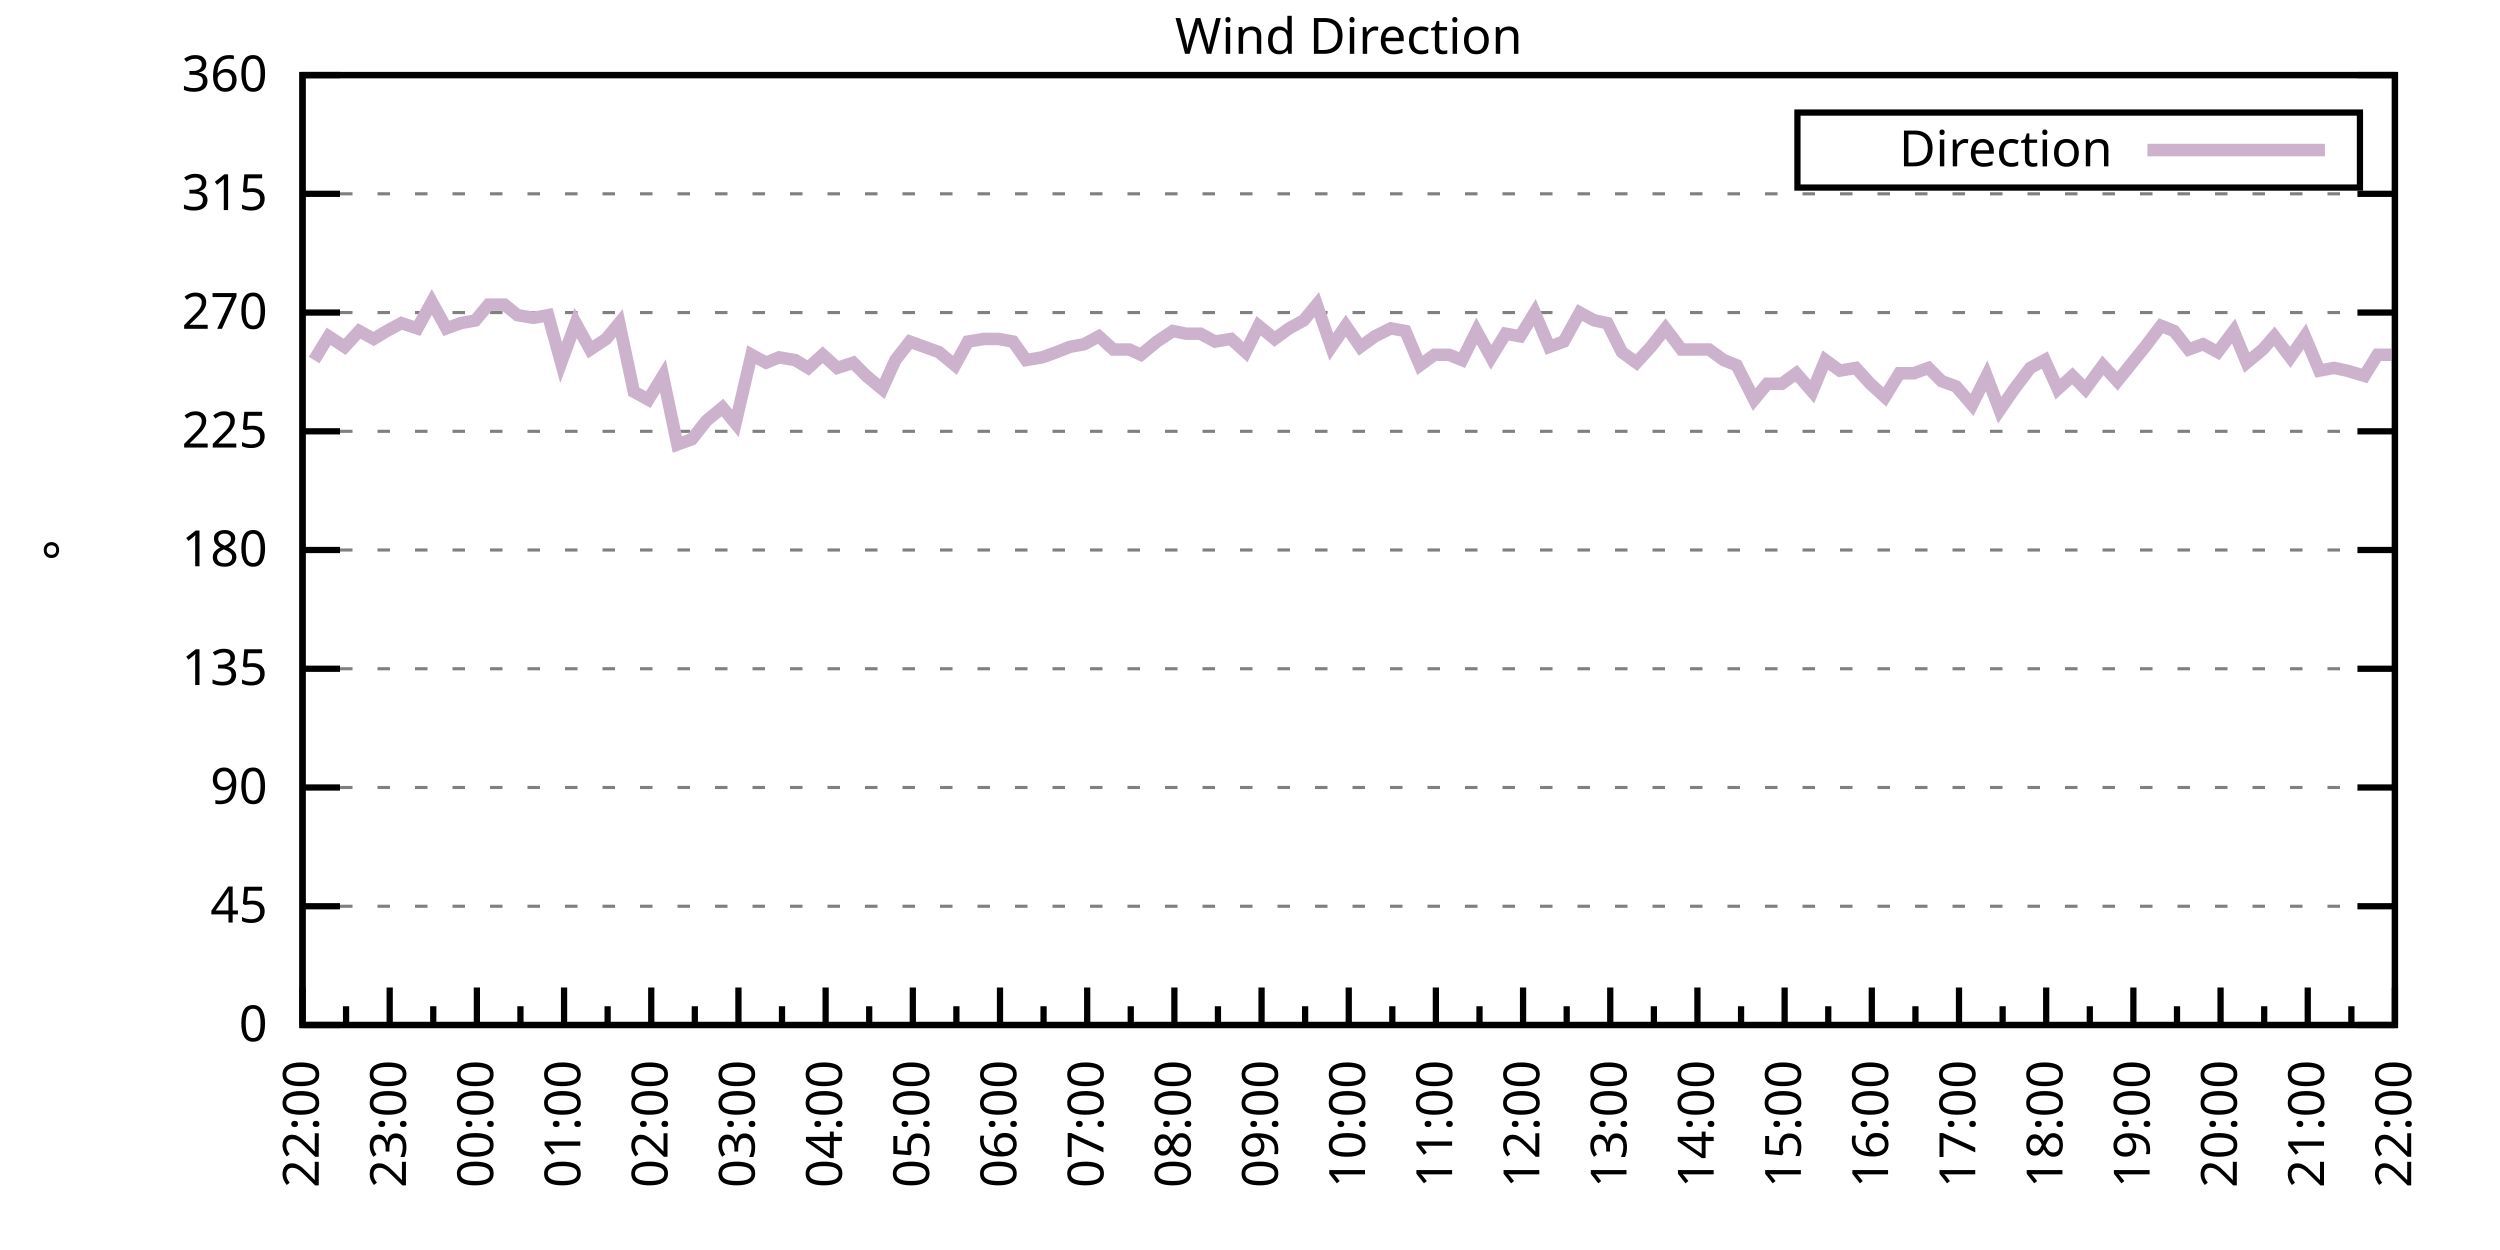
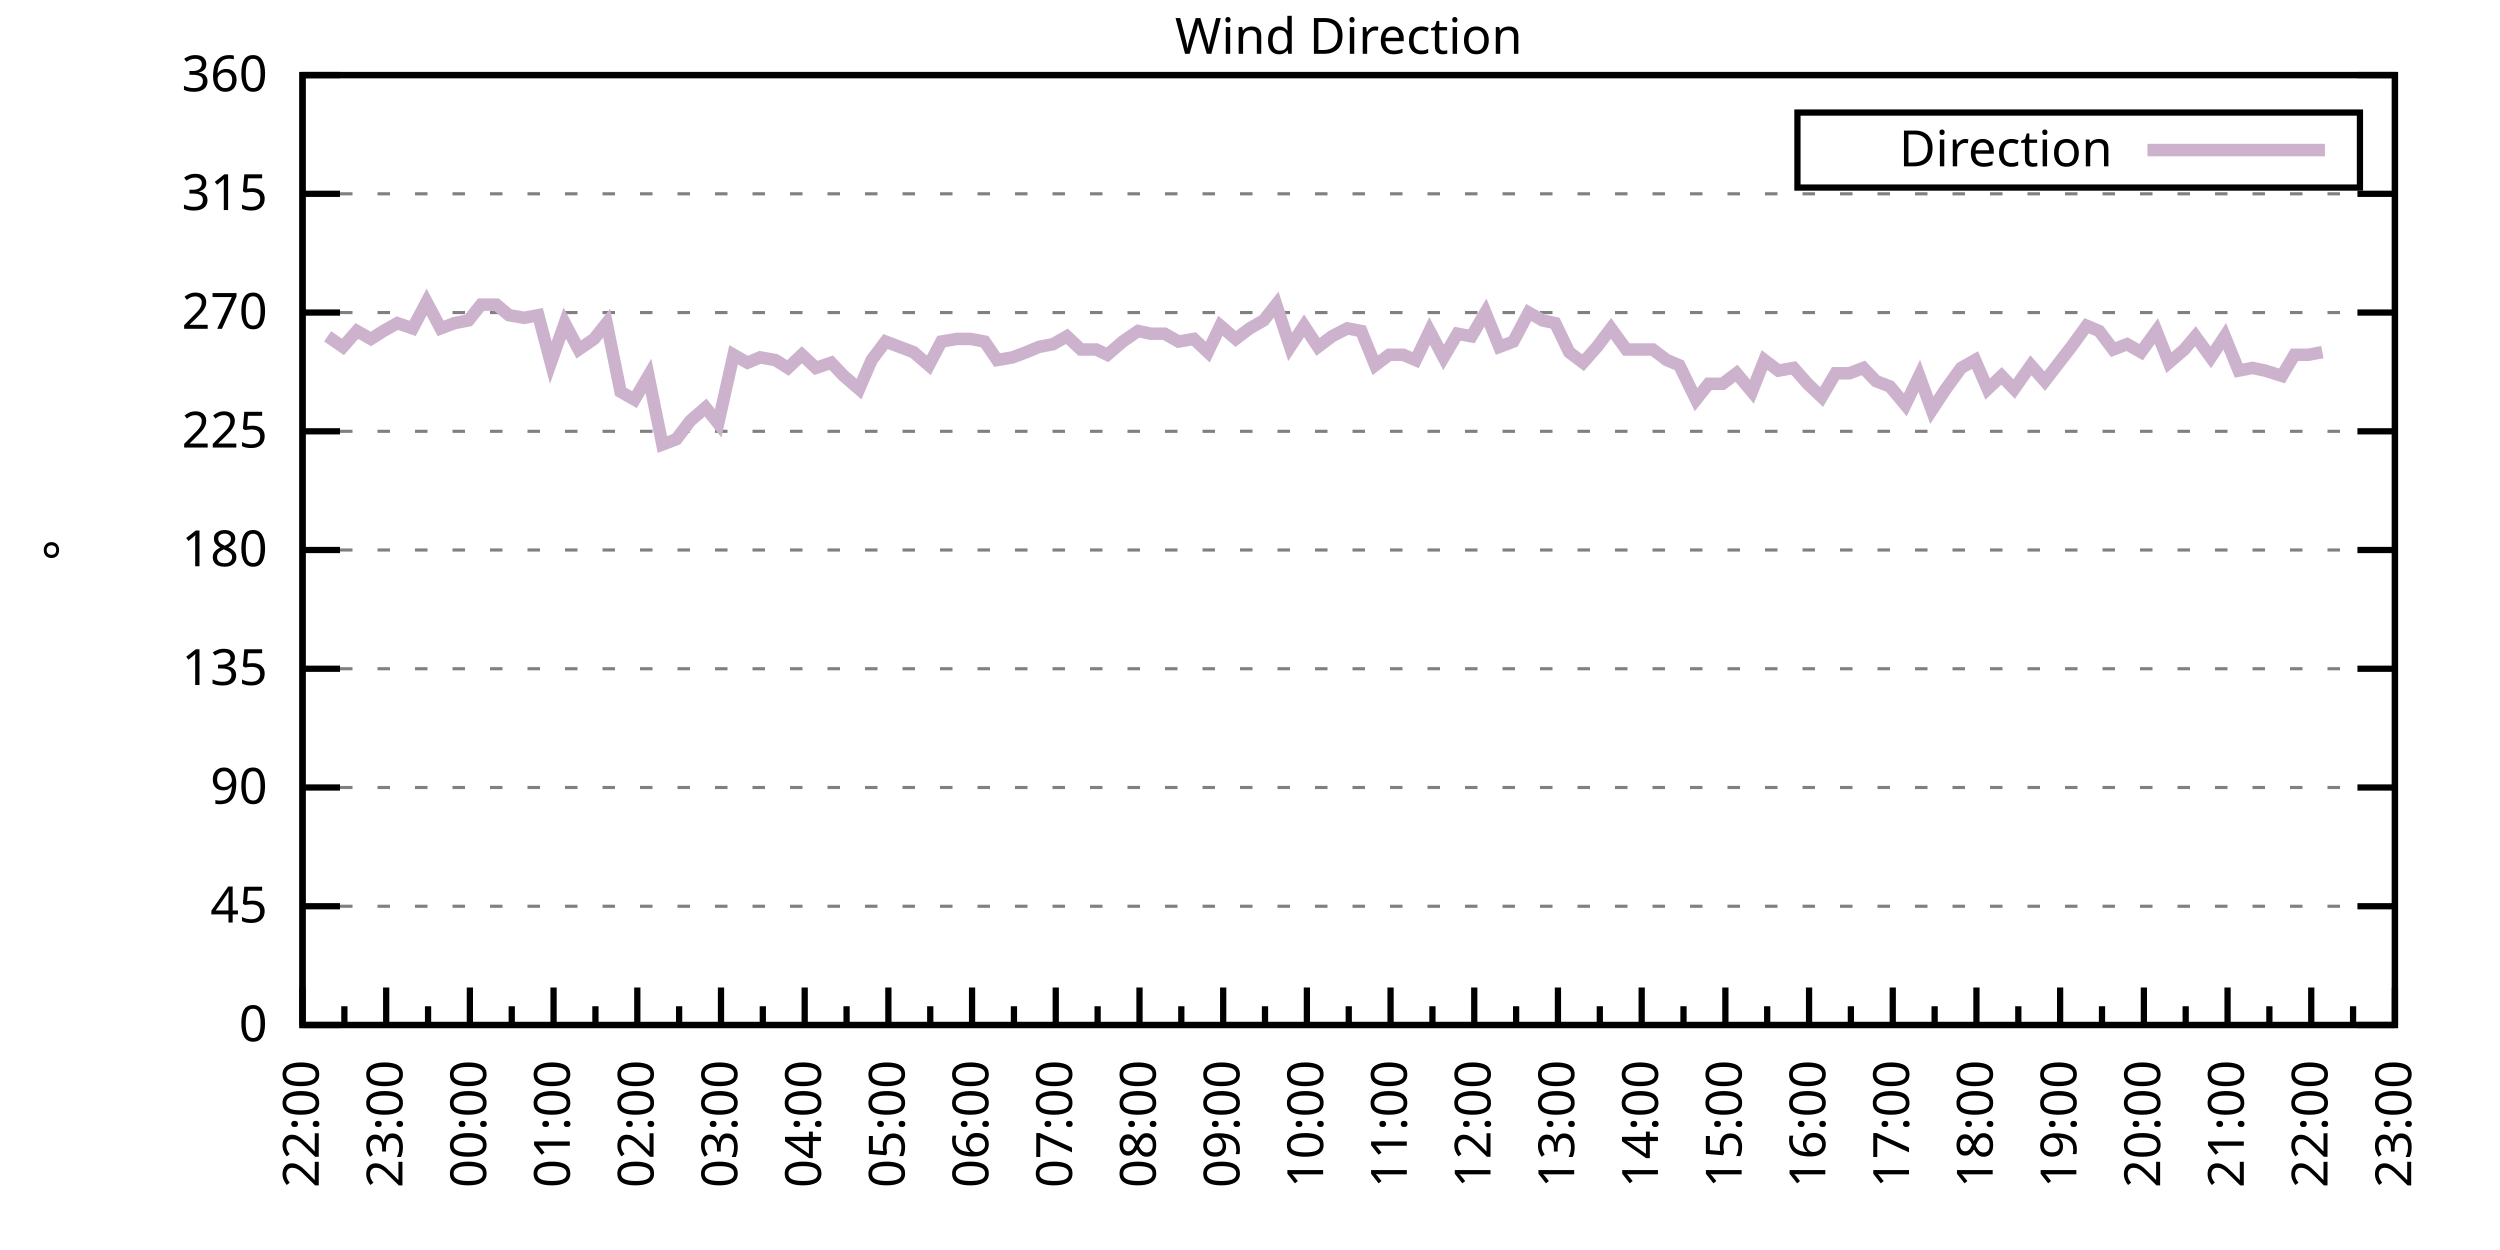
<svg xmlns="http://www.w3.org/2000/svg" xmlns:xlink="http://www.w3.org/1999/xlink" width="400" height="200" viewBox="0 0 400 200">
  <g id="gnuplot_canvas">
    <rect x="0" y="0" width="400" height="200" fill="none" />
    <defs>
      <circle id="gpDot" r="0.5" stroke-width="0.5" stroke="currentColor" />
      <path id="gpPt0" stroke-width="0.333" stroke="currentColor" d="M-1,0 h2 M0,-1 v2" />
      <path id="gpPt1" stroke-width="0.333" stroke="currentColor" d="M-1,-1 L1,1 M1,-1 L-1,1" />
      <path id="gpPt2" stroke-width="0.333" stroke="currentColor" d="M-1,0 L1,0 M0,-1 L0,1 M-1,-1 L1,1 M-1,1 L1,-1" />
      <rect id="gpPt3" stroke-width="0.333" stroke="currentColor" x="-1" y="-1" width="2" height="2" />
      <rect id="gpPt4" stroke-width="0.333" stroke="currentColor" fill="currentColor" x="-1" y="-1" width="2" height="2" />
      <circle id="gpPt5" stroke-width="0.333" stroke="currentColor" cx="0" cy="0" r="1" />
      <use xlink:href="#gpPt5" id="gpPt6" fill="currentColor" stroke="none" />
      <path id="gpPt7" stroke-width="0.333" stroke="currentColor" d="M0,-1.33 L-1.33,0.67 L1.33,0.67 z" />
      <use xlink:href="#gpPt7" id="gpPt8" fill="currentColor" stroke="none" />
      <use xlink:href="#gpPt7" id="gpPt9" stroke="currentColor" transform="rotate(180)" />
      <use xlink:href="#gpPt9" id="gpPt10" fill="currentColor" stroke="none" />
      <use xlink:href="#gpPt3" id="gpPt11" stroke="currentColor" transform="rotate(45)" />
      <use xlink:href="#gpPt11" id="gpPt12" fill="currentColor" stroke="none" />
      <path id="gpPt13" stroke-width="0.333" stroke="currentColor" d="M0,1.330 L1.265,0.411 L0.782,-1.067 L-0.782,-1.076 L-1.265,0.411 z" />
      <use xlink:href="#gpPt13" id="gpPt14" fill="currentColor" stroke="none" />
      <filter id="textbox" filterUnits="objectBoundingBox" x="0" y="0" height="1" width="1">
        <feFlood flood-color="white" flood-opacity="1" result="bgnd" />
        <feComposite in="SourceGraphic" in2="bgnd" operator="atop" />
      </filter>
      <filter id="greybox" filterUnits="objectBoundingBox" x="0" y="0" height="1" width="1">
        <feFlood flood-color="lightgrey" flood-opacity="1" result="grey" />
        <feComposite in="SourceGraphic" in2="grey" operator="atop" />
      </filter>
    </defs>
    <g fill="none" color="white" stroke="currentColor" stroke-width="1.00" stroke-linecap="butt" stroke-linejoin="miter">
</g>
    <g fill="none" color="black" stroke="currentColor" stroke-width="1.00" stroke-linecap="butt" stroke-linejoin="miter">
      <g stroke="none" shape-rendering="crispEdges">
        <polygon fill="rgb(255, 255, 255)" points="48.40,164.00 383.18,164.00 383.18,12.02 48.40,12.02 " />
      </g>
    </g>
    <g fill="none" color="black" stroke="currentColor" stroke-width="1.00" stroke-linecap="butt" stroke-linejoin="miter">
</g>
    <g fill="none" color="black" stroke="black" stroke-width="0.50" stroke-linecap="butt" stroke-linejoin="miter">
</g>
    <g fill="none" color="gray" stroke="currentColor" stroke-width="0.50" stroke-linecap="butt" stroke-linejoin="miter">
      <path stroke="gray" stroke-dasharray="2,4" class="gridline" d="M48.40,164.00 L383.19,164.00  " />
    </g>
    <g fill="none" color="gray" stroke="gray" stroke-width="1.00" stroke-linecap="butt" stroke-linejoin="miter">
</g>
    <g fill="none" color="black" stroke="currentColor" stroke-width="1.00" stroke-linecap="butt" stroke-linejoin="miter">
      <path stroke="black" d="M48.40,164.00 L54.40,164.00 M383.19,164.00 L377.19,164.00  " />
      <g transform="translate(42.80,166.60)" stroke="none" fill="black" font-family="Sans" font-size="8.00" text-anchor="end">
        <text>
          <tspan font-family="Sans"> 0</tspan>
        </text>
      </g>
    </g>
    <g fill="none" color="black" stroke="currentColor" stroke-width="1.00" stroke-linecap="butt" stroke-linejoin="miter">
</g>
    <g fill="none" color="black" stroke="black" stroke-width="0.50" stroke-linecap="butt" stroke-linejoin="miter">
</g>
    <g fill="none" color="gray" stroke="currentColor" stroke-width="0.50" stroke-linecap="butt" stroke-linejoin="miter">
      <path stroke="gray" stroke-dasharray="2,4" class="gridline" d="M48.40,145.00 L383.19,145.00  " />
    </g>
    <g fill="none" color="gray" stroke="gray" stroke-width="1.00" stroke-linecap="butt" stroke-linejoin="miter">
</g>
    <g fill="none" color="black" stroke="currentColor" stroke-width="1.00" stroke-linecap="butt" stroke-linejoin="miter">
      <path stroke="black" d="M48.40,145.00 L54.40,145.00 M383.19,145.00 L377.19,145.00  " />
      <g transform="translate(42.80,147.60)" stroke="none" fill="black" font-family="Sans" font-size="8.00" text-anchor="end">
        <text>
          <tspan font-family="Sans"> 45</tspan>
        </text>
      </g>
    </g>
    <g fill="none" color="black" stroke="currentColor" stroke-width="1.00" stroke-linecap="butt" stroke-linejoin="miter">
</g>
    <g fill="none" color="black" stroke="black" stroke-width="0.50" stroke-linecap="butt" stroke-linejoin="miter">
</g>
    <g fill="none" color="gray" stroke="currentColor" stroke-width="0.50" stroke-linecap="butt" stroke-linejoin="miter">
      <path stroke="gray" stroke-dasharray="2,4" class="gridline" d="M48.40,126.00 L383.19,126.00  " />
    </g>
    <g fill="none" color="gray" stroke="gray" stroke-width="1.00" stroke-linecap="butt" stroke-linejoin="miter">
</g>
    <g fill="none" color="black" stroke="currentColor" stroke-width="1.00" stroke-linecap="butt" stroke-linejoin="miter">
      <path stroke="black" d="M48.40,126.00 L54.40,126.00 M383.19,126.00 L377.19,126.00  " />
      <g transform="translate(42.80,128.60)" stroke="none" fill="black" font-family="Sans" font-size="8.00" text-anchor="end">
        <text>
          <tspan font-family="Sans"> 90</tspan>
        </text>
      </g>
    </g>
    <g fill="none" color="black" stroke="currentColor" stroke-width="1.00" stroke-linecap="butt" stroke-linejoin="miter">
</g>
    <g fill="none" color="black" stroke="black" stroke-width="0.50" stroke-linecap="butt" stroke-linejoin="miter">
</g>
    <g fill="none" color="gray" stroke="currentColor" stroke-width="0.50" stroke-linecap="butt" stroke-linejoin="miter">
      <path stroke="gray" stroke-dasharray="2,4" class="gridline" d="M48.40,107.00 L383.19,107.00  " />
    </g>
    <g fill="none" color="gray" stroke="gray" stroke-width="1.00" stroke-linecap="butt" stroke-linejoin="miter">
</g>
    <g fill="none" color="black" stroke="currentColor" stroke-width="1.00" stroke-linecap="butt" stroke-linejoin="miter">
      <path stroke="black" d="M48.40,107.00 L54.40,107.00 M383.19,107.00 L377.19,107.00  " />
      <g transform="translate(42.80,109.60)" stroke="none" fill="black" font-family="Sans" font-size="8.00" text-anchor="end">
        <text>
          <tspan font-family="Sans"> 135</tspan>
        </text>
      </g>
    </g>
    <g fill="none" color="black" stroke="currentColor" stroke-width="1.00" stroke-linecap="butt" stroke-linejoin="miter">
</g>
    <g fill="none" color="black" stroke="black" stroke-width="0.50" stroke-linecap="butt" stroke-linejoin="miter">
</g>
    <g fill="none" color="gray" stroke="currentColor" stroke-width="0.50" stroke-linecap="butt" stroke-linejoin="miter">
      <path stroke="gray" stroke-dasharray="2,4" class="gridline" d="M48.40,88.00 L383.19,88.00  " />
    </g>
    <g fill="none" color="gray" stroke="gray" stroke-width="1.00" stroke-linecap="butt" stroke-linejoin="miter">
</g>
    <g fill="none" color="black" stroke="currentColor" stroke-width="1.00" stroke-linecap="butt" stroke-linejoin="miter">
      <path stroke="black" d="M48.40,88.00 L54.40,88.00 M383.19,88.00 L377.19,88.00  " />
      <g transform="translate(42.80,90.60)" stroke="none" fill="black" font-family="Sans" font-size="8.00" text-anchor="end">
        <text>
          <tspan font-family="Sans"> 180</tspan>
        </text>
      </g>
    </g>
    <g fill="none" color="black" stroke="currentColor" stroke-width="1.00" stroke-linecap="butt" stroke-linejoin="miter">
</g>
    <g fill="none" color="black" stroke="black" stroke-width="0.50" stroke-linecap="butt" stroke-linejoin="miter">
</g>
    <g fill="none" color="gray" stroke="currentColor" stroke-width="0.50" stroke-linecap="butt" stroke-linejoin="miter">
      <path stroke="gray" stroke-dasharray="2,4" class="gridline" d="M48.40,69.01 L383.19,69.01  " />
    </g>
    <g fill="none" color="gray" stroke="gray" stroke-width="1.00" stroke-linecap="butt" stroke-linejoin="miter">
</g>
    <g fill="none" color="black" stroke="currentColor" stroke-width="1.00" stroke-linecap="butt" stroke-linejoin="miter">
      <path stroke="black" d="M48.40,69.01 L54.40,69.01 M383.19,69.01 L377.19,69.01  " />
      <g transform="translate(42.80,71.61)" stroke="none" fill="black" font-family="Sans" font-size="8.00" text-anchor="end">
        <text>
          <tspan font-family="Sans"> 225</tspan>
        </text>
      </g>
    </g>
    <g fill="none" color="black" stroke="currentColor" stroke-width="1.00" stroke-linecap="butt" stroke-linejoin="miter">
</g>
    <g fill="none" color="black" stroke="black" stroke-width="0.50" stroke-linecap="butt" stroke-linejoin="miter">
</g>
    <g fill="none" color="gray" stroke="currentColor" stroke-width="0.50" stroke-linecap="butt" stroke-linejoin="miter">
      <path stroke="gray" stroke-dasharray="2,4" class="gridline" d="M48.40,50.01 L383.19,50.01  " />
    </g>
    <g fill="none" color="gray" stroke="gray" stroke-width="1.00" stroke-linecap="butt" stroke-linejoin="miter">
</g>
    <g fill="none" color="black" stroke="currentColor" stroke-width="1.00" stroke-linecap="butt" stroke-linejoin="miter">
      <path stroke="black" d="M48.40,50.01 L54.40,50.01 M383.19,50.01 L377.19,50.01  " />
      <g transform="translate(42.80,52.61)" stroke="none" fill="black" font-family="Sans" font-size="8.00" text-anchor="end">
        <text>
          <tspan font-family="Sans"> 270</tspan>
        </text>
      </g>
    </g>
    <g fill="none" color="black" stroke="currentColor" stroke-width="1.00" stroke-linecap="butt" stroke-linejoin="miter">
</g>
    <g fill="none" color="black" stroke="black" stroke-width="0.50" stroke-linecap="butt" stroke-linejoin="miter">
</g>
    <g fill="none" color="gray" stroke="currentColor" stroke-width="0.50" stroke-linecap="butt" stroke-linejoin="miter">
      <path stroke="gray" stroke-dasharray="2,4" class="gridline" d="M48.40,31.01 L383.19,31.01  " />
    </g>
    <g fill="none" color="gray" stroke="gray" stroke-width="1.00" stroke-linecap="butt" stroke-linejoin="miter">
</g>
    <g fill="none" color="black" stroke="currentColor" stroke-width="1.00" stroke-linecap="butt" stroke-linejoin="miter">
      <path stroke="black" d="M48.40,31.01 L54.40,31.01 M383.19,31.01 L377.19,31.01  " />
      <g transform="translate(42.80,33.61)" stroke="none" fill="black" font-family="Sans" font-size="8.00" text-anchor="end">
        <text>
          <tspan font-family="Sans"> 315</tspan>
        </text>
      </g>
    </g>
    <g fill="none" color="black" stroke="currentColor" stroke-width="1.00" stroke-linecap="butt" stroke-linejoin="miter">
</g>
    <g fill="none" color="black" stroke="black" stroke-width="0.50" stroke-linecap="butt" stroke-linejoin="miter">
</g>
    <g fill="none" color="gray" stroke="currentColor" stroke-width="0.50" stroke-linecap="butt" stroke-linejoin="miter">
      <path stroke="gray" stroke-dasharray="2,4" class="gridline" d="M48.40,12.01 L383.19,12.01  " />
    </g>
    <g fill="none" color="gray" stroke="gray" stroke-width="1.00" stroke-linecap="butt" stroke-linejoin="miter">
</g>
    <g fill="none" color="black" stroke="currentColor" stroke-width="1.00" stroke-linecap="butt" stroke-linejoin="miter">
      <path stroke="black" d="M48.40,12.01 L54.40,12.01 M383.19,12.01 L377.19,12.01  " />
      <g transform="translate(42.80,14.61)" stroke="none" fill="black" font-family="Sans" font-size="8.00" text-anchor="end">
        <text>
          <tspan font-family="Sans"> 360</tspan>
        </text>
      </g>
    </g>
    <g fill="none" color="black" stroke="currentColor" stroke-width="1.00" stroke-linecap="butt" stroke-linejoin="miter">
      <path stroke="black" d="M48.40,164.00 L48.40,158.00  " />
      <g transform="translate(51.00,169.60) rotate(270)" stroke="none" fill="black" font-family="Sans" font-size="8.00" text-anchor="end">
        <text>
          <tspan font-family="Sans">22:00</tspan>
        </text>
      </g>
    </g>
    <g fill="none" color="black" stroke="currentColor" stroke-width="1.00" stroke-linecap="butt" stroke-linejoin="miter">
-       <path stroke="black" d="M55.37,164.00 L55.37,161.00 M62.35,164.00 L62.35,158.00  " />
-       <g transform="translate(64.95,169.60) rotate(270)" stroke="none" fill="black" font-family="Sans" font-size="8.00" text-anchor="end">
+       <path stroke="black" d="M55.10,164.00 L55.10,161.00 M61.79,164.00 L61.79,158.00  " />
+       <g transform="translate(64.39,169.60) rotate(270)" stroke="none" fill="black" font-family="Sans" font-size="8.00" text-anchor="end">
        <text>
          <tspan font-family="Sans">23:00</tspan>
        </text>
      </g>
    </g>
    <g fill="none" color="black" stroke="currentColor" stroke-width="1.00" stroke-linecap="butt" stroke-linejoin="miter">
-       <path stroke="black" d="M69.32,164.00 L69.32,161.00 M76.30,164.00 L76.30,158.00  " />
-       <g transform="translate(78.90,169.60) rotate(270)" stroke="none" fill="black" font-family="Sans" font-size="8.00" text-anchor="end">
+       <path stroke="black" d="M68.49,164.00 L68.49,161.00 M75.18,164.00 L75.18,158.00  " />
+       <g transform="translate(77.78,169.60) rotate(270)" stroke="none" fill="black" font-family="Sans" font-size="8.00" text-anchor="end">
        <text>
          <tspan font-family="Sans">00:00</tspan>
        </text>
      </g>
    </g>
    <g fill="none" color="black" stroke="currentColor" stroke-width="1.00" stroke-linecap="butt" stroke-linejoin="miter">
-       <path stroke="black" d="M83.27,164.00 L83.27,161.00 M90.25,164.00 L90.25,158.00  " />
-       <g transform="translate(92.85,169.60) rotate(270)" stroke="none" fill="black" font-family="Sans" font-size="8.00" text-anchor="end">
+       <path stroke="black" d="M81.88,164.00 L81.88,161.00 M88.57,164.00 L88.57,158.00  " />
+       <g transform="translate(91.17,169.60) rotate(270)" stroke="none" fill="black" font-family="Sans" font-size="8.00" text-anchor="end">
        <text>
          <tspan font-family="Sans">01:00</tspan>
        </text>
      </g>
    </g>
    <g fill="none" color="black" stroke="currentColor" stroke-width="1.00" stroke-linecap="butt" stroke-linejoin="miter">
-       <path stroke="black" d="M97.22,164.00 L97.22,161.00 M104.20,164.00 L104.20,158.00  " />
-       <g transform="translate(106.80,169.60) rotate(270)" stroke="none" fill="black" font-family="Sans" font-size="8.00" text-anchor="end">
+       <path stroke="black" d="M95.27,164.00 L95.27,161.00 M101.97,164.00 L101.97,158.00  " />
+       <g transform="translate(104.57,169.60) rotate(270)" stroke="none" fill="black" font-family="Sans" font-size="8.00" text-anchor="end">
        <text>
          <tspan font-family="Sans">02:00</tspan>
        </text>
      </g>
    </g>
    <g fill="none" color="black" stroke="currentColor" stroke-width="1.00" stroke-linecap="butt" stroke-linejoin="miter">
-       <path stroke="black" d="M111.17,164.00 L111.17,161.00 M118.15,164.00 L118.15,158.00  " />
-       <g transform="translate(120.75,169.60) rotate(270)" stroke="none" fill="black" font-family="Sans" font-size="8.00" text-anchor="end">
+       <path stroke="black" d="M108.66,164.00 L108.66,161.00 M115.36,164.00 L115.36,158.00  " />
+       <g transform="translate(117.96,169.60) rotate(270)" stroke="none" fill="black" font-family="Sans" font-size="8.00" text-anchor="end">
        <text>
          <tspan font-family="Sans">03:00</tspan>
        </text>
      </g>
    </g>
    <g fill="none" color="black" stroke="currentColor" stroke-width="1.00" stroke-linecap="butt" stroke-linejoin="miter">
-       <path stroke="black" d="M125.12,164.00 L125.12,161.00 M132.10,164.00 L132.10,158.00  " />
-       <g transform="translate(134.70,169.60) rotate(270)" stroke="none" fill="black" font-family="Sans" font-size="8.00" text-anchor="end">
+       <path stroke="black" d="M122.05,164.00 L122.05,161.00 M128.75,164.00 L128.75,158.00  " />
+       <g transform="translate(131.35,169.60) rotate(270)" stroke="none" fill="black" font-family="Sans" font-size="8.00" text-anchor="end">
        <text>
          <tspan font-family="Sans">04:00</tspan>
        </text>
      </g>
    </g>
    <g fill="none" color="black" stroke="currentColor" stroke-width="1.00" stroke-linecap="butt" stroke-linejoin="miter">
-       <path stroke="black" d="M139.07,164.00 L139.07,161.00 M146.05,164.00 L146.05,158.00  " />
-       <g transform="translate(148.65,169.60) rotate(270)" stroke="none" fill="black" font-family="Sans" font-size="8.00" text-anchor="end">
+       <path stroke="black" d="M135.45,164.00 L135.45,161.00 M142.14,164.00 L142.14,158.00  " />
+       <g transform="translate(144.74,169.60) rotate(270)" stroke="none" fill="black" font-family="Sans" font-size="8.00" text-anchor="end">
        <text>
          <tspan font-family="Sans">05:00</tspan>
        </text>
      </g>
    </g>
    <g fill="none" color="black" stroke="currentColor" stroke-width="1.00" stroke-linecap="butt" stroke-linejoin="miter">
-       <path stroke="black" d="M153.02,164.00 L153.02,161.00 M160.00,164.00 L160.00,158.00  " />
-       <g transform="translate(162.60,169.60) rotate(270)" stroke="none" fill="black" font-family="Sans" font-size="8.00" text-anchor="end">
+       <path stroke="black" d="M148.84,164.00 L148.84,161.00 M155.53,164.00 L155.53,158.00  " />
+       <g transform="translate(158.13,169.60) rotate(270)" stroke="none" fill="black" font-family="Sans" font-size="8.00" text-anchor="end">
        <text>
          <tspan font-family="Sans">06:00</tspan>
        </text>
      </g>
    </g>
    <g fill="none" color="black" stroke="currentColor" stroke-width="1.00" stroke-linecap="butt" stroke-linejoin="miter">
-       <path stroke="black" d="M166.97,164.00 L166.97,161.00 M173.95,164.00 L173.95,158.00  " />
-       <g transform="translate(176.55,169.60) rotate(270)" stroke="none" fill="black" font-family="Sans" font-size="8.00" text-anchor="end">
+       <path stroke="black" d="M162.23,164.00 L162.23,161.00 M168.92,164.00 L168.92,158.00  " />
+       <g transform="translate(171.52,169.60) rotate(270)" stroke="none" fill="black" font-family="Sans" font-size="8.00" text-anchor="end">
        <text>
          <tspan font-family="Sans">07:00</tspan>
        </text>
      </g>
    </g>
    <g fill="none" color="black" stroke="currentColor" stroke-width="1.00" stroke-linecap="butt" stroke-linejoin="miter">
-       <path stroke="black" d="M180.92,164.00 L180.92,161.00 M187.90,164.00 L187.90,158.00  " />
-       <g transform="translate(190.50,169.60) rotate(270)" stroke="none" fill="black" font-family="Sans" font-size="8.00" text-anchor="end">
+       <path stroke="black" d="M175.62,164.00 L175.62,161.00 M182.32,164.00 L182.32,158.00  " />
+       <g transform="translate(184.92,169.60) rotate(270)" stroke="none" fill="black" font-family="Sans" font-size="8.00" text-anchor="end">
        <text>
          <tspan font-family="Sans">08:00</tspan>
        </text>
      </g>
    </g>
    <g fill="none" color="black" stroke="currentColor" stroke-width="1.00" stroke-linecap="butt" stroke-linejoin="miter">
-       <path stroke="black" d="M194.87,164.00 L194.87,161.00 M201.85,164.00 L201.85,158.00  " />
-       <g transform="translate(204.45,169.60) rotate(270)" stroke="none" fill="black" font-family="Sans" font-size="8.00" text-anchor="end">
+       <path stroke="black" d="M189.01,164.00 L189.01,161.00 M195.71,164.00 L195.71,158.00  " />
+       <g transform="translate(198.31,169.60) rotate(270)" stroke="none" fill="black" font-family="Sans" font-size="8.00" text-anchor="end">
        <text>
          <tspan font-family="Sans">09:00</tspan>
        </text>
      </g>
    </g>
    <g fill="none" color="black" stroke="currentColor" stroke-width="1.00" stroke-linecap="butt" stroke-linejoin="miter">
-       <path stroke="black" d="M208.82,164.00 L208.82,161.00 M215.80,164.00 L215.80,158.00  " />
-       <g transform="translate(218.40,169.60) rotate(270)" stroke="none" fill="black" font-family="Sans" font-size="8.00" text-anchor="end">
+       <path stroke="black" d="M202.40,164.00 L202.40,161.00 M209.10,164.00 L209.10,158.00  " />
+       <g transform="translate(211.70,169.60) rotate(270)" stroke="none" fill="black" font-family="Sans" font-size="8.00" text-anchor="end">
        <text>
          <tspan font-family="Sans">10:00</tspan>
        </text>
      </g>
    </g>
    <g fill="none" color="black" stroke="currentColor" stroke-width="1.00" stroke-linecap="butt" stroke-linejoin="miter">
-       <path stroke="black" d="M222.77,164.00 L222.77,161.00 M229.74,164.00 L229.74,158.00  " />
-       <g transform="translate(232.34,169.60) rotate(270)" stroke="none" fill="black" font-family="Sans" font-size="8.00" text-anchor="end">
+       <path stroke="black" d="M215.80,164.00 L215.80,161.00 M222.49,164.00 L222.49,158.00  " />
+       <g transform="translate(225.09,169.60) rotate(270)" stroke="none" fill="black" font-family="Sans" font-size="8.00" text-anchor="end">
        <text>
          <tspan font-family="Sans">11:00</tspan>
        </text>
      </g>
    </g>
    <g fill="none" color="black" stroke="currentColor" stroke-width="1.00" stroke-linecap="butt" stroke-linejoin="miter">
-       <path stroke="black" d="M236.72,164.00 L236.72,161.00 M243.69,164.00 L243.69,158.00  " />
-       <g transform="translate(246.29,169.60) rotate(270)" stroke="none" fill="black" font-family="Sans" font-size="8.00" text-anchor="end">
+       <path stroke="black" d="M229.19,164.00 L229.19,161.00 M235.88,164.00 L235.88,158.00  " />
+       <g transform="translate(238.48,169.60) rotate(270)" stroke="none" fill="black" font-family="Sans" font-size="8.00" text-anchor="end">
        <text>
          <tspan font-family="Sans">12:00</tspan>
        </text>
      </g>
    </g>
    <g fill="none" color="black" stroke="currentColor" stroke-width="1.00" stroke-linecap="butt" stroke-linejoin="miter">
-       <path stroke="black" d="M250.67,164.00 L250.67,161.00 M257.64,164.00 L257.64,158.00  " />
-       <g transform="translate(260.24,169.60) rotate(270)" stroke="none" fill="black" font-family="Sans" font-size="8.00" text-anchor="end">
+       <path stroke="black" d="M242.58,164.00 L242.58,161.00 M249.27,164.00 L249.27,158.00  " />
+       <g transform="translate(251.87,169.60) rotate(270)" stroke="none" fill="black" font-family="Sans" font-size="8.00" text-anchor="end">
        <text>
          <tspan font-family="Sans">13:00</tspan>
        </text>
      </g>
    </g>
    <g fill="none" color="black" stroke="currentColor" stroke-width="1.00" stroke-linecap="butt" stroke-linejoin="miter">
-       <path stroke="black" d="M264.62,164.00 L264.62,161.00 M271.59,164.00 L271.59,158.00  " />
-       <g transform="translate(274.19,169.60) rotate(270)" stroke="none" fill="black" font-family="Sans" font-size="8.00" text-anchor="end">
+       <path stroke="black" d="M255.97,164.00 L255.97,161.00 M262.67,164.00 L262.67,158.00  " />
+       <g transform="translate(265.27,169.60) rotate(270)" stroke="none" fill="black" font-family="Sans" font-size="8.00" text-anchor="end">
        <text>
          <tspan font-family="Sans">14:00</tspan>
        </text>
      </g>
    </g>
    <g fill="none" color="black" stroke="currentColor" stroke-width="1.00" stroke-linecap="butt" stroke-linejoin="miter">
-       <path stroke="black" d="M278.57,164.00 L278.57,161.00 M285.54,164.00 L285.54,158.00  " />
-       <g transform="translate(288.14,169.60) rotate(270)" stroke="none" fill="black" font-family="Sans" font-size="8.00" text-anchor="end">
+       <path stroke="black" d="M269.36,164.00 L269.36,161.00 M276.06,164.00 L276.06,158.00  " />
+       <g transform="translate(278.66,169.60) rotate(270)" stroke="none" fill="black" font-family="Sans" font-size="8.00" text-anchor="end">
        <text>
          <tspan font-family="Sans">15:00</tspan>
        </text>
      </g>
    </g>
    <g fill="none" color="black" stroke="currentColor" stroke-width="1.00" stroke-linecap="butt" stroke-linejoin="miter">
-       <path stroke="black" d="M292.52,164.00 L292.52,161.00 M299.49,164.00 L299.49,158.00  " />
-       <g transform="translate(302.09,169.60) rotate(270)" stroke="none" fill="black" font-family="Sans" font-size="8.00" text-anchor="end">
+       <path stroke="black" d="M282.75,164.00 L282.75,161.00 M289.45,164.00 L289.45,158.00  " />
+       <g transform="translate(292.05,169.60) rotate(270)" stroke="none" fill="black" font-family="Sans" font-size="8.00" text-anchor="end">
        <text>
          <tspan font-family="Sans">16:00</tspan>
        </text>
      </g>
    </g>
    <g fill="none" color="black" stroke="currentColor" stroke-width="1.00" stroke-linecap="butt" stroke-linejoin="miter">
-       <path stroke="black" d="M306.47,164.00 L306.47,161.00 M313.44,164.00 L313.44,158.00  " />
-       <g transform="translate(316.04,169.60) rotate(270)" stroke="none" fill="black" font-family="Sans" font-size="8.00" text-anchor="end">
+       <path stroke="black" d="M296.14,164.00 L296.14,161.00 M302.84,164.00 L302.84,158.00  " />
+       <g transform="translate(305.44,169.60) rotate(270)" stroke="none" fill="black" font-family="Sans" font-size="8.00" text-anchor="end">
        <text>
          <tspan font-family="Sans">17:00</tspan>
        </text>
      </g>
    </g>
    <g fill="none" color="black" stroke="currentColor" stroke-width="1.00" stroke-linecap="butt" stroke-linejoin="miter">
-       <path stroke="black" d="M320.42,164.00 L320.42,161.00 M327.39,164.00 L327.39,158.00  " />
-       <g transform="translate(329.99,169.60) rotate(270)" stroke="none" fill="black" font-family="Sans" font-size="8.00" text-anchor="end">
+       <path stroke="black" d="M309.54,164.00 L309.54,161.00 M316.23,164.00 L316.23,158.00  " />
+       <g transform="translate(318.83,169.60) rotate(270)" stroke="none" fill="black" font-family="Sans" font-size="8.00" text-anchor="end">
        <text>
          <tspan font-family="Sans">18:00</tspan>
        </text>
      </g>
    </g>
    <g fill="none" color="black" stroke="currentColor" stroke-width="1.00" stroke-linecap="butt" stroke-linejoin="miter">
-       <path stroke="black" d="M334.37,164.00 L334.37,161.00 M341.34,164.00 L341.34,158.00  " />
-       <g transform="translate(343.94,169.60) rotate(270)" stroke="none" fill="black" font-family="Sans" font-size="8.00" text-anchor="end">
+       <path stroke="black" d="M322.93,164.00 L322.93,161.00 M329.62,164.00 L329.62,158.00  " />
+       <g transform="translate(332.22,169.60) rotate(270)" stroke="none" fill="black" font-family="Sans" font-size="8.00" text-anchor="end">
        <text>
          <tspan font-family="Sans">19:00</tspan>
        </text>
      </g>
    </g>
    <g fill="none" color="black" stroke="currentColor" stroke-width="1.00" stroke-linecap="butt" stroke-linejoin="miter">
-       <path stroke="black" d="M348.32,164.00 L348.32,161.00 M355.29,164.00 L355.29,158.00  " />
-       <g transform="translate(357.89,169.60) rotate(270)" stroke="none" fill="black" font-family="Sans" font-size="8.00" text-anchor="end">
+       <path stroke="black" d="M336.32,164.00 L336.32,161.00 M343.02,164.00 L343.02,158.00  " />
+       <g transform="translate(345.62,169.60) rotate(270)" stroke="none" fill="black" font-family="Sans" font-size="8.00" text-anchor="end">
        <text>
          <tspan font-family="Sans">20:00</tspan>
        </text>
      </g>
    </g>
    <g fill="none" color="black" stroke="currentColor" stroke-width="1.00" stroke-linecap="butt" stroke-linejoin="miter">
-       <path stroke="black" d="M362.27,164.00 L362.27,161.00 M369.24,164.00 L369.24,158.00  " />
-       <g transform="translate(371.84,169.60) rotate(270)" stroke="none" fill="black" font-family="Sans" font-size="8.00" text-anchor="end">
+       <path stroke="black" d="M349.71,164.00 L349.71,161.00 M356.41,164.00 L356.41,158.00  " />
+       <g transform="translate(359.01,169.60) rotate(270)" stroke="none" fill="black" font-family="Sans" font-size="8.00" text-anchor="end">
        <text>
          <tspan font-family="Sans">21:00</tspan>
        </text>
      </g>
    </g>
    <g fill="none" color="black" stroke="currentColor" stroke-width="1.00" stroke-linecap="butt" stroke-linejoin="miter">
-       <path stroke="black" d="M376.22,164.00 L376.22,161.00 M383.19,164.00 L383.19,158.00  " />
+       <path stroke="black" d="M363.10,164.00 L363.10,161.00 M369.80,164.00 L369.80,158.00  " />
+       <g transform="translate(372.40,169.60) rotate(270)" stroke="none" fill="black" font-family="Sans" font-size="8.00" text-anchor="end">
+         <text>
+           <tspan font-family="Sans">22:00</tspan>
+         </text>
+       </g>
+     </g>
+     <g fill="none" color="black" stroke="currentColor" stroke-width="1.00" stroke-linecap="butt" stroke-linejoin="miter">
+       <path stroke="black" d="M376.49,164.00 L376.49,161.00 M383.19,164.00 L383.19,158.00  " />
      <g transform="translate(385.79,169.60) rotate(270)" stroke="none" fill="black" font-family="Sans" font-size="8.00" text-anchor="end">
        <text>
-           <tspan font-family="Sans">22:00</tspan>
+           <tspan font-family="Sans">23:00</tspan>
        </text>
      </g>
    </g>
    <g fill="none" color="black" stroke="currentColor" stroke-width="1.00" stroke-linecap="butt" stroke-linejoin="miter">
</g>
    <g fill="none" color="black" stroke="currentColor" stroke-width="1.00" stroke-linecap="butt" stroke-linejoin="miter">
      <path stroke="black" d="M48.40,12.01 L48.40,164.00 L383.19,164.00 L383.19,12.01 L48.40,12.01 Z  " />
    </g>
    <g fill="none" color="black" stroke="currentColor" stroke-width="1.00" stroke-linecap="butt" stroke-linejoin="miter">
      <g transform="translate(12.80,88.01) rotate(270)" stroke="none" fill="black" font-family="Sans" font-size="8.00" text-anchor="middle">
        <text>
          <tspan font-family="Sans">°</tspan>
        </text>
      </g>
    </g>
    <g fill="none" color="black" stroke="currentColor" stroke-width="1.00" stroke-linecap="butt" stroke-linejoin="miter">
</g>
    <g fill="none" color="black" stroke="currentColor" stroke-width="1.00" stroke-linecap="butt" stroke-linejoin="miter">
      <path stroke="black" d="M287.59,30.01 L287.59,18.01 L377.59,18.01 L377.59,30.01 L287.59,30.01 Z  " />
    </g>
    <g id="Wind_direction_plot_1">
      <g fill="none" color="white" stroke="black" stroke-width="2.00" stroke-linecap="butt" stroke-linejoin="miter">
</g>
      <g fill="none" color="black" stroke="currentColor" stroke-width="2.00" stroke-linecap="butt" stroke-linejoin="miter">
        <g transform="translate(337.99,26.61)" stroke="none" fill="black" font-family="Sans" font-size="8.00" text-anchor="end">
          <text>
            <tspan font-family="Sans">Direction</tspan>
          </text>
        </g>
      </g>
      <g fill="none" color="black" stroke="currentColor" stroke-width="2.00" stroke-linecap="butt" stroke-linejoin="miter">
-         <path stroke="rgb(204, 178, 204)" d="M343.59,24.01 L371.99,24.01 M50.26,57.61 L52.58,53.81 L55.14,55.50 L57.47,52.96 L59.79,54.23 L61.88,52.96   L64.21,51.70 L66.77,52.54 L69.09,48.32 L71.42,52.54 L73.74,51.70 L76.07,51.27 L78.16,48.74 L80.72,48.74   L82.81,50.43 L85.37,50.85 L87.69,50.43 L89.78,58.03 L92.11,51.70 L94.43,55.92 L96.99,54.23 L99.08,51.70   L101.41,62.67 L103.73,63.94 L106.06,60.14 L108.38,71.12 L110.71,70.27 L113.03,67.32 L115.59,65.21 L117.68,67.74   L120.24,56.76 L122.57,58.03 L124.66,57.18 L127.22,57.61 L129.31,58.87 L131.63,56.76 L133.96,58.87 L136.51,58.03   L138.61,60.14 L141.16,62.25 L143.26,57.61 L145.58,54.65 L147.91,55.50 L150.23,56.34 L152.79,58.45 L154.88,54.65   L157.44,54.23 L159.76,54.23 L162.09,54.65 L164.18,57.61 L166.74,57.18 L169.06,56.34 L171.16,55.50 L173.48,55.07   L175.81,53.81 L178.13,55.92 L180.69,55.92 L182.55,56.76 L185.11,54.65 L187.66,52.96 L189.76,53.39 L192.08,53.39   L194.41,54.65 L196.96,54.23 L199.29,56.34 L201.38,52.12 L203.94,54.23 L206.26,52.54 L208.59,51.27 L210.68,48.74   L213.01,55.50 L215.33,52.12 L217.65,55.50 L219.98,53.81 L222.54,52.54 L224.86,52.96 L227.19,58.45 L229.51,56.76   L231.84,56.76 L233.93,57.61 L236.25,52.96 L238.58,57.18 L240.90,53.39 L243.23,53.81 L245.55,50.01 L247.88,55.50   L250.20,54.65 L252.76,50.01 L255.09,51.27 L257.18,51.70 L259.50,56.34 L261.83,58.03 L264.15,55.50 L266.48,52.54   L269.04,55.92 L271.13,55.92 L273.45,55.92 L275.78,57.61 L277.87,58.45 L280.66,63.94 L282.75,61.41 L285.08,61.41   L287.40,59.72 L289.96,62.67 L292.05,57.61 L294.38,59.30 L296.94,58.87 L299.26,61.41 L301.58,63.52 L303.91,59.72   L306.23,59.72 L308.56,58.87 L310.65,60.98 L312.98,61.83 L315.53,64.78 L317.86,60.14 L319.95,65.63 L322.28,62.25   L324.83,58.87 L327.16,57.61 L329.25,62.25 L331.58,60.14 L333.67,62.25 L336.46,58.45 L338.78,60.98 L343.20,55.50   L345.76,52.12 L347.85,52.96 L350.18,55.92 L352.50,55.07 L354.83,56.34 L357.38,52.96 L359.48,58.03 L362.03,55.92   L363.89,53.81 L366.45,57.18 L368.78,53.81 L371.10,59.30 L373.43,58.87 L375.52,59.30 L378.31,60.14 L380.40,56.76   L382.73,56.76  " />
+         <path stroke="rgb(204, 178, 204)" d="M343.59,24.01 L371.99,24.01 M52.42,53.81 L54.87,55.50 L57.10,52.96 L59.34,54.23 L61.35,52.96 L63.58,51.70   L66.03,52.54 L68.26,48.32 L70.50,52.54 L72.73,51.70 L74.96,51.27 L76.97,48.74 L79.42,48.74 L81.43,50.43   L83.89,50.85 L86.12,50.43 L88.13,58.03 L90.36,51.70 L92.59,55.92 L95.05,54.23 L97.06,51.70 L99.29,62.67   L101.52,63.94 L103.75,60.14 L105.98,71.12 L108.22,70.27 L110.45,67.32 L112.90,65.21 L114.91,67.74 L117.37,56.76   L119.60,58.03 L121.61,57.18 L124.06,57.61 L126.07,58.87 L128.30,56.76 L130.54,58.87 L132.99,58.03 L135.00,60.14   L137.45,62.25 L139.46,57.61 L141.69,54.65 L143.93,55.50 L146.16,56.34 L148.61,58.45 L150.62,54.65 L153.08,54.23   L155.31,54.23 L157.54,54.65 L159.55,57.61 L162.01,57.18 L164.24,56.34 L166.25,55.50 L168.48,55.07 L170.71,53.81   L172.94,55.92 L175.40,55.92 L177.18,56.76 L179.64,54.65 L182.09,52.96 L184.10,53.39 L186.33,53.39 L188.57,54.65   L191.02,54.23 L193.25,56.34 L195.26,52.12 L197.72,54.23 L199.95,52.54 L202.18,51.27 L204.19,48.74 L206.42,55.50   L208.65,52.12 L210.88,55.50 L213.12,53.81 L215.57,52.54 L217.80,52.96 L220.04,58.45 L222.27,56.76 L224.50,56.76   L226.51,57.61 L228.74,52.96 L230.97,57.18 L233.20,53.39 L235.44,53.81 L237.67,50.01 L239.90,55.50 L242.13,54.65   L244.59,50.01 L246.82,51.27 L248.83,51.70 L251.06,56.34 L253.29,58.03 L255.52,55.50 L257.76,52.54 L260.21,55.92   L262.22,55.92 L264.45,55.92 L266.68,57.61 L268.69,58.45 L271.37,63.94 L273.38,61.41 L275.61,61.41 L277.84,59.72   L280.30,62.67 L282.31,57.61 L284.54,59.30 L286.99,58.87 L289.23,61.41 L291.46,63.52 L293.69,59.72 L295.92,59.72   L298.15,58.87 L300.16,60.98 L302.39,61.83 L304.85,64.78 L307.08,60.14 L309.09,65.63 L311.32,62.25 L313.78,58.87   L316.01,57.61 L318.02,62.25 L320.25,60.14 L322.26,62.25 L324.94,58.45 L327.17,60.98 L331.41,55.50 L333.86,52.12   L335.87,52.96 L338.10,55.92 L340.34,55.07 L342.57,56.34 L345.02,52.96 L347.03,58.03 L349.49,55.92 L351.27,53.81   L353.73,57.18 L355.96,53.81 L358.19,59.30 L360.42,58.87 L362.43,59.30 L365.11,60.14 L367.12,56.76 L369.35,56.76   L371.58,56.34  " />
      </g>
    </g>
    <g fill="none" color="black" stroke="currentColor" stroke-width="2.00" stroke-linecap="butt" stroke-linejoin="miter">
</g>
    <g fill="none" color="black" stroke="black" stroke-width="1.00" stroke-linecap="butt" stroke-linejoin="miter">
</g>
    <g fill="none" color="black" stroke="currentColor" stroke-width="1.00" stroke-linecap="butt" stroke-linejoin="miter">
      <path stroke="black" d="M48.40,12.01 L48.40,164.00 L383.19,164.00 L383.19,12.01 L48.40,12.01 Z  " />
    </g>
    <g fill="none" color="black" stroke="currentColor" stroke-width="1.00" stroke-linecap="butt" stroke-linejoin="miter">
      <g transform="translate(215.79,8.61)" stroke="none" fill="black" font-family="Sans" font-size="8.00" text-anchor="middle">
        <text>
          <tspan font-family="Sans">Wind Direction</tspan>
        </text>
      </g>
    </g>
    <g fill="none" color="black" stroke="currentColor" stroke-width="1.00" stroke-linecap="butt" stroke-linejoin="miter">
</g>
  </g>
</svg>
